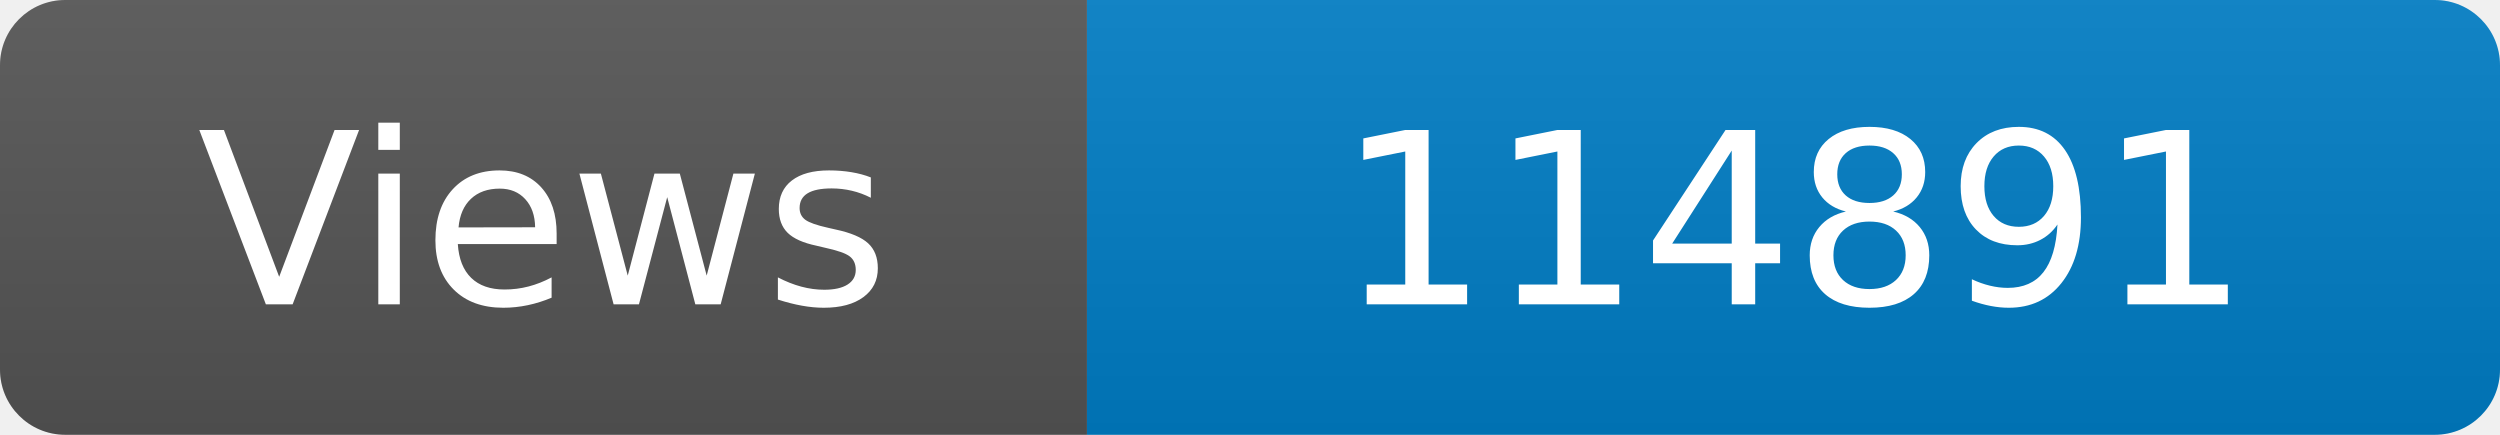
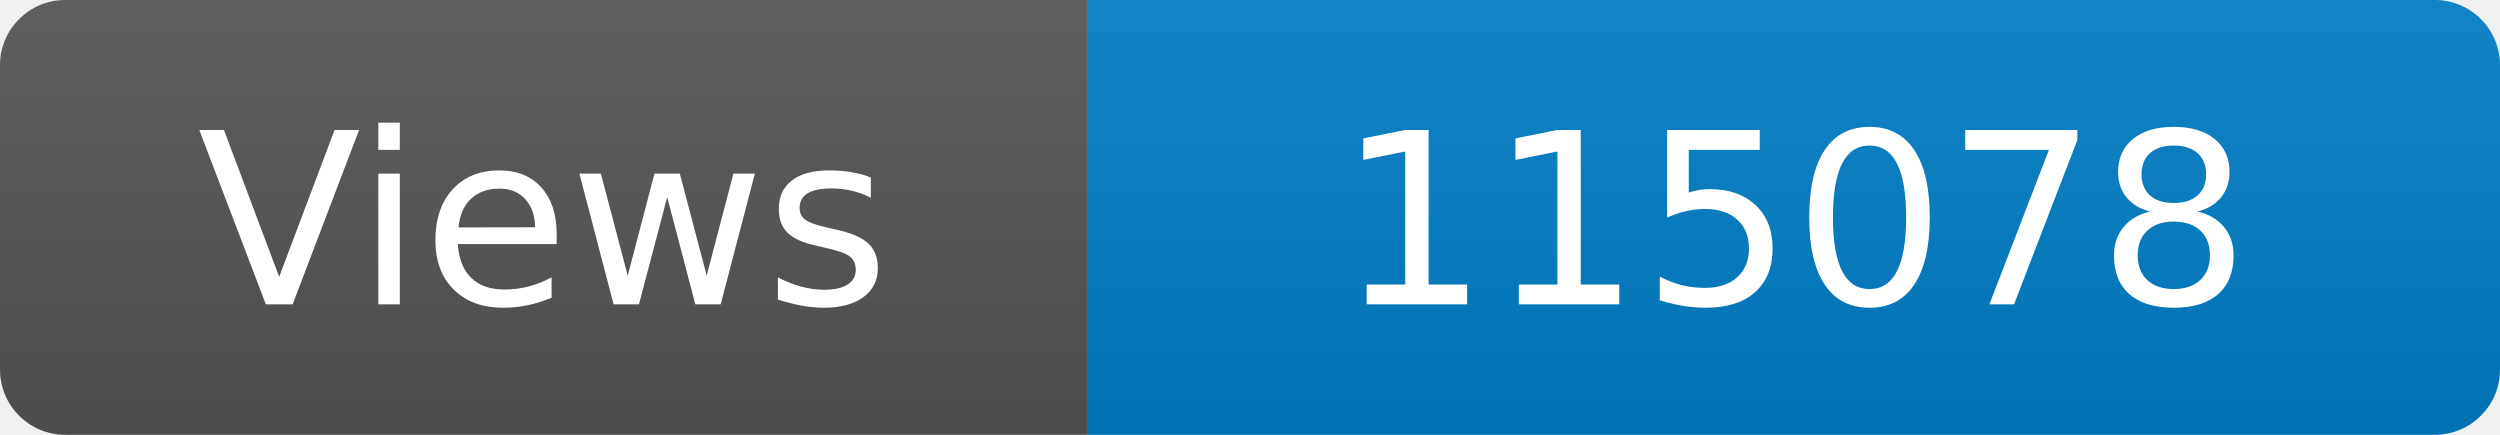
<svg xmlns="http://www.w3.org/2000/svg" width="115" height="20" role="img" aria-label="Maintained?: yes">
  <linearGradient id="s" x2="0" y2="100%">
    <stop offset="0" stop-color="#bbb" stop-opacity=".1" />
    <stop offset="1" stop-opacity=".1" />
  </linearGradient>
  <clipPath id="r">
    <rect width="115" height="20" rx="3" fill="#fff" />
  </clipPath>
  <g clip-path="url(#r)">
    <rect width="50" height="20" fill="#555" />
    <rect x="50" width="160" height="20" fill="#007ec6" />
    <rect width="115" height="20" fill="url(#s)" />
  </g>
  <g fill="#fff" text-anchor="middle" font-family="Verdana,Geneva,DejaVu Sans,sans-serif" font-size="110">
    <text x="250" y="140" transform="scale(.1)" fill="#fff">Views</text>
-     <text x="825" y="140" transform="scale(.1)" fill="#fff">114891</text>
+     <text x="825" y="140" transform="scale(.1)" fill="#fff">115078</text>
  </g>
</svg>
